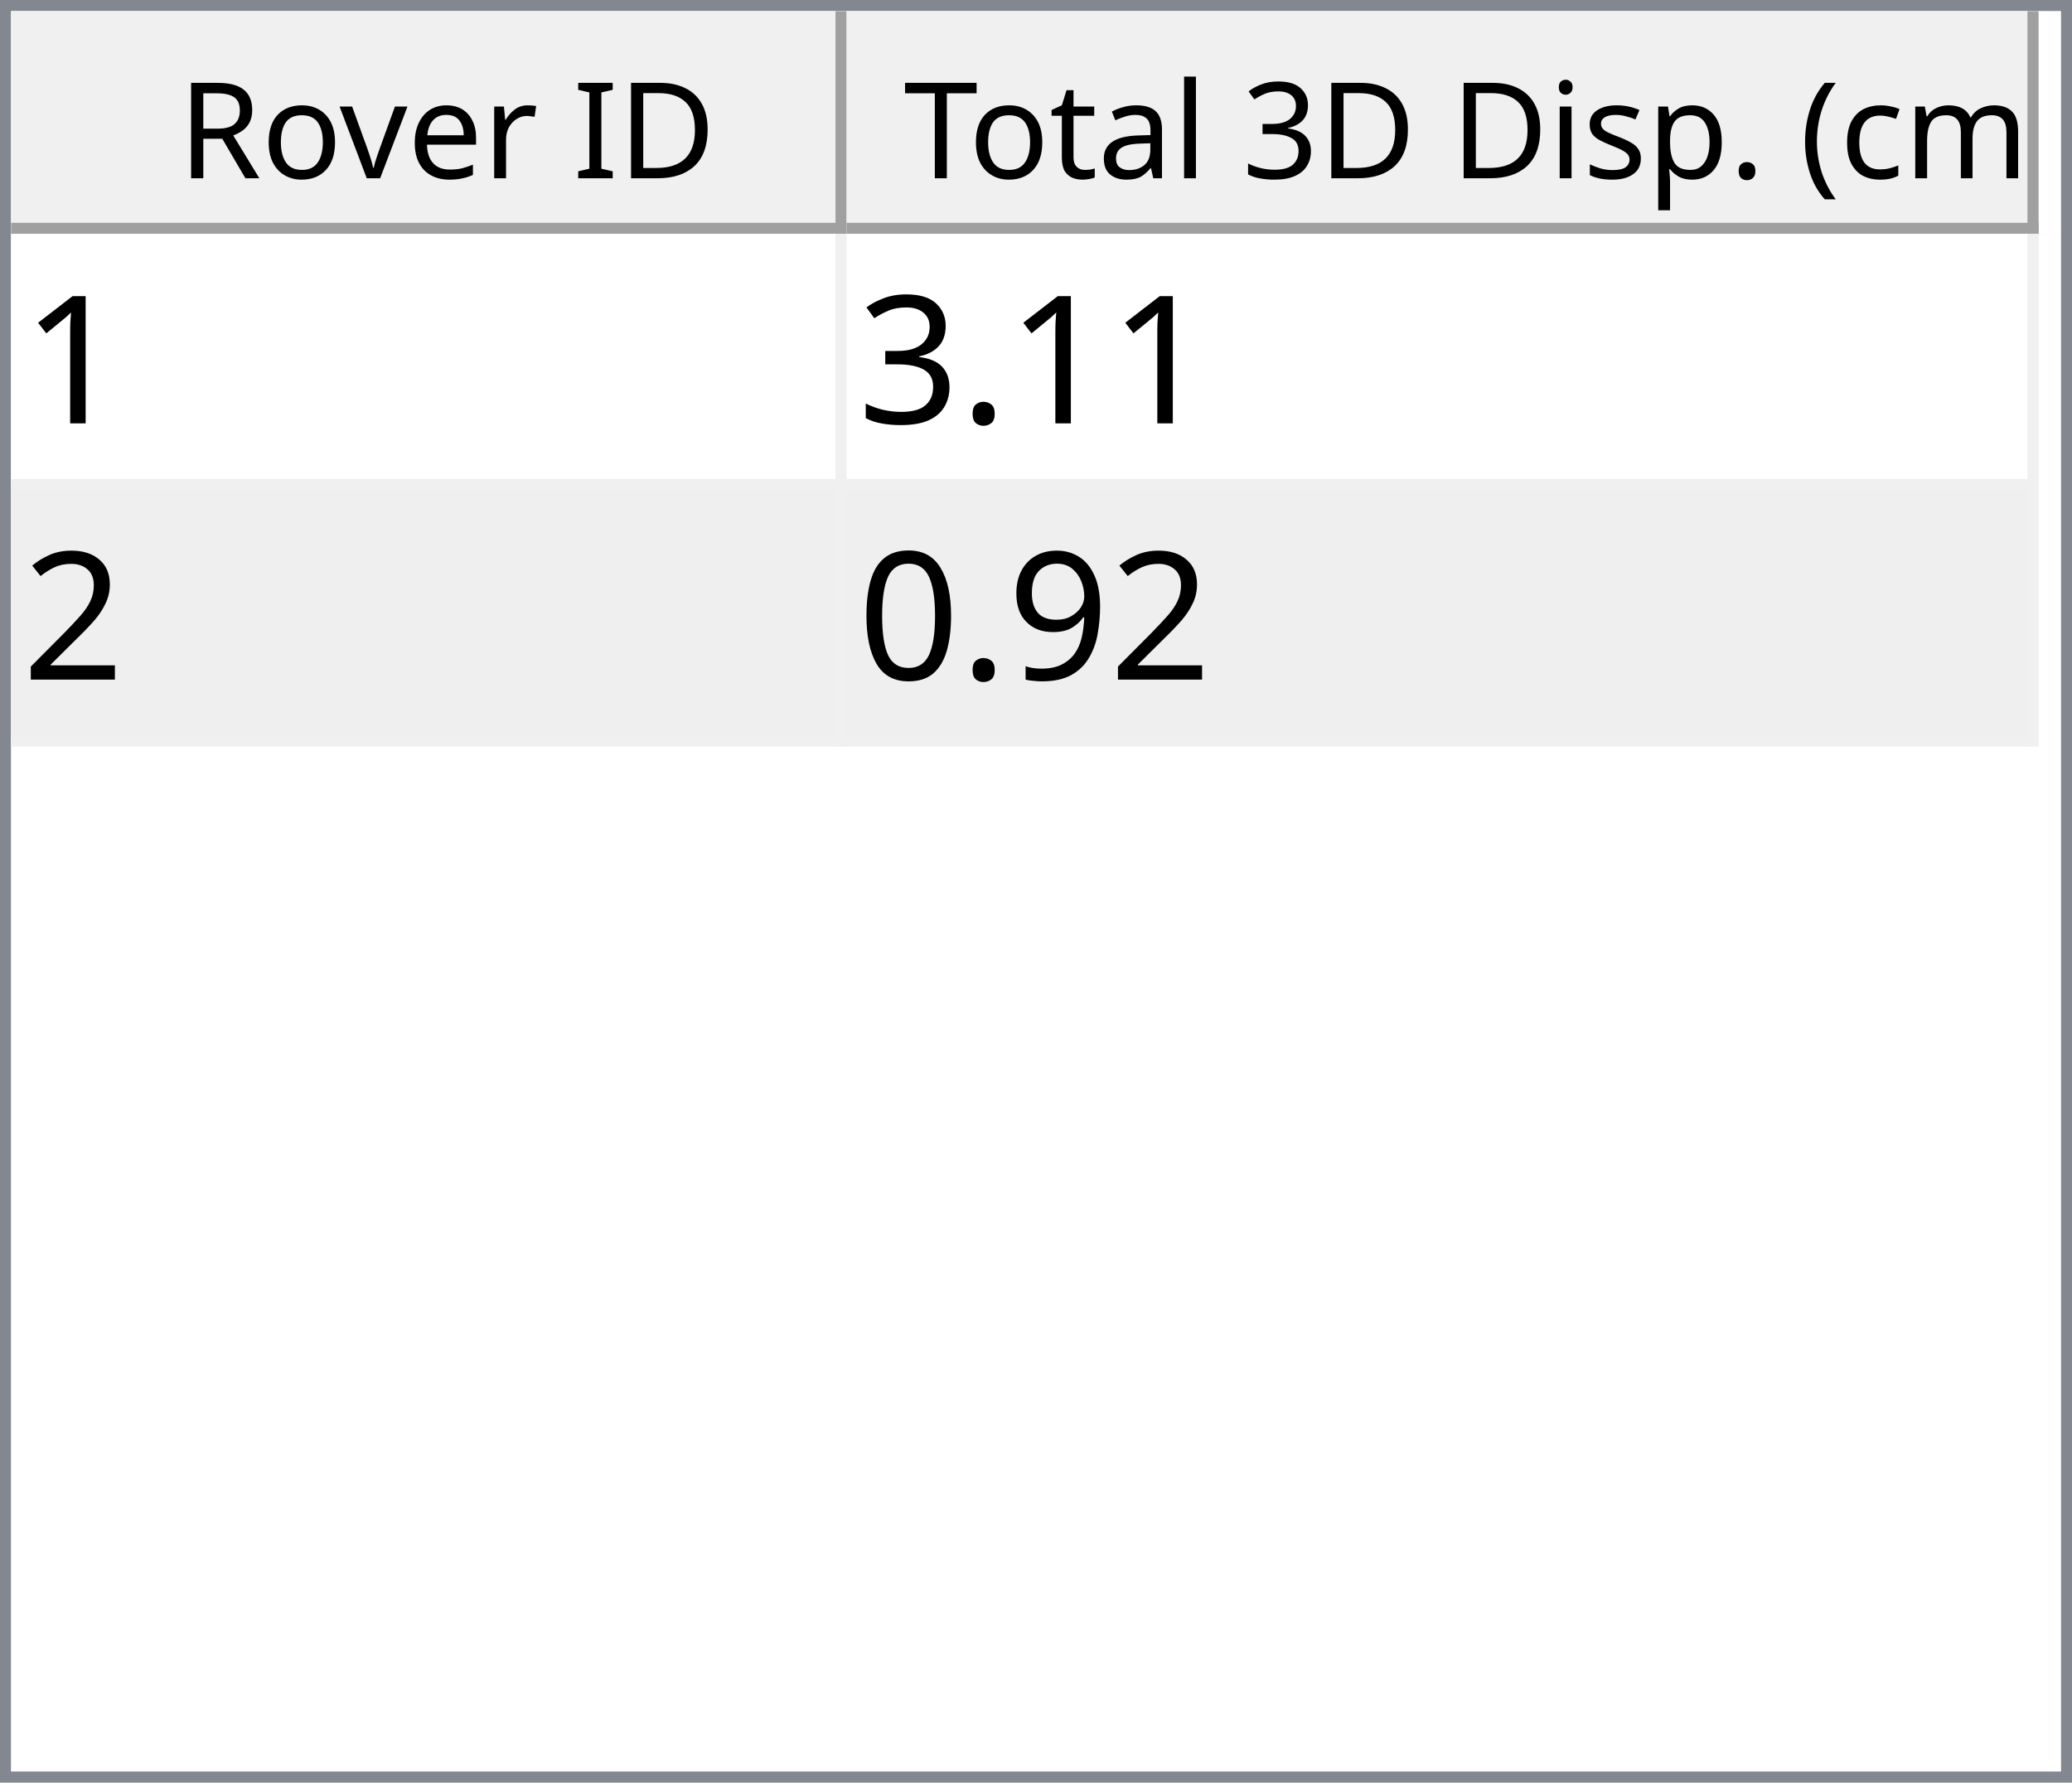
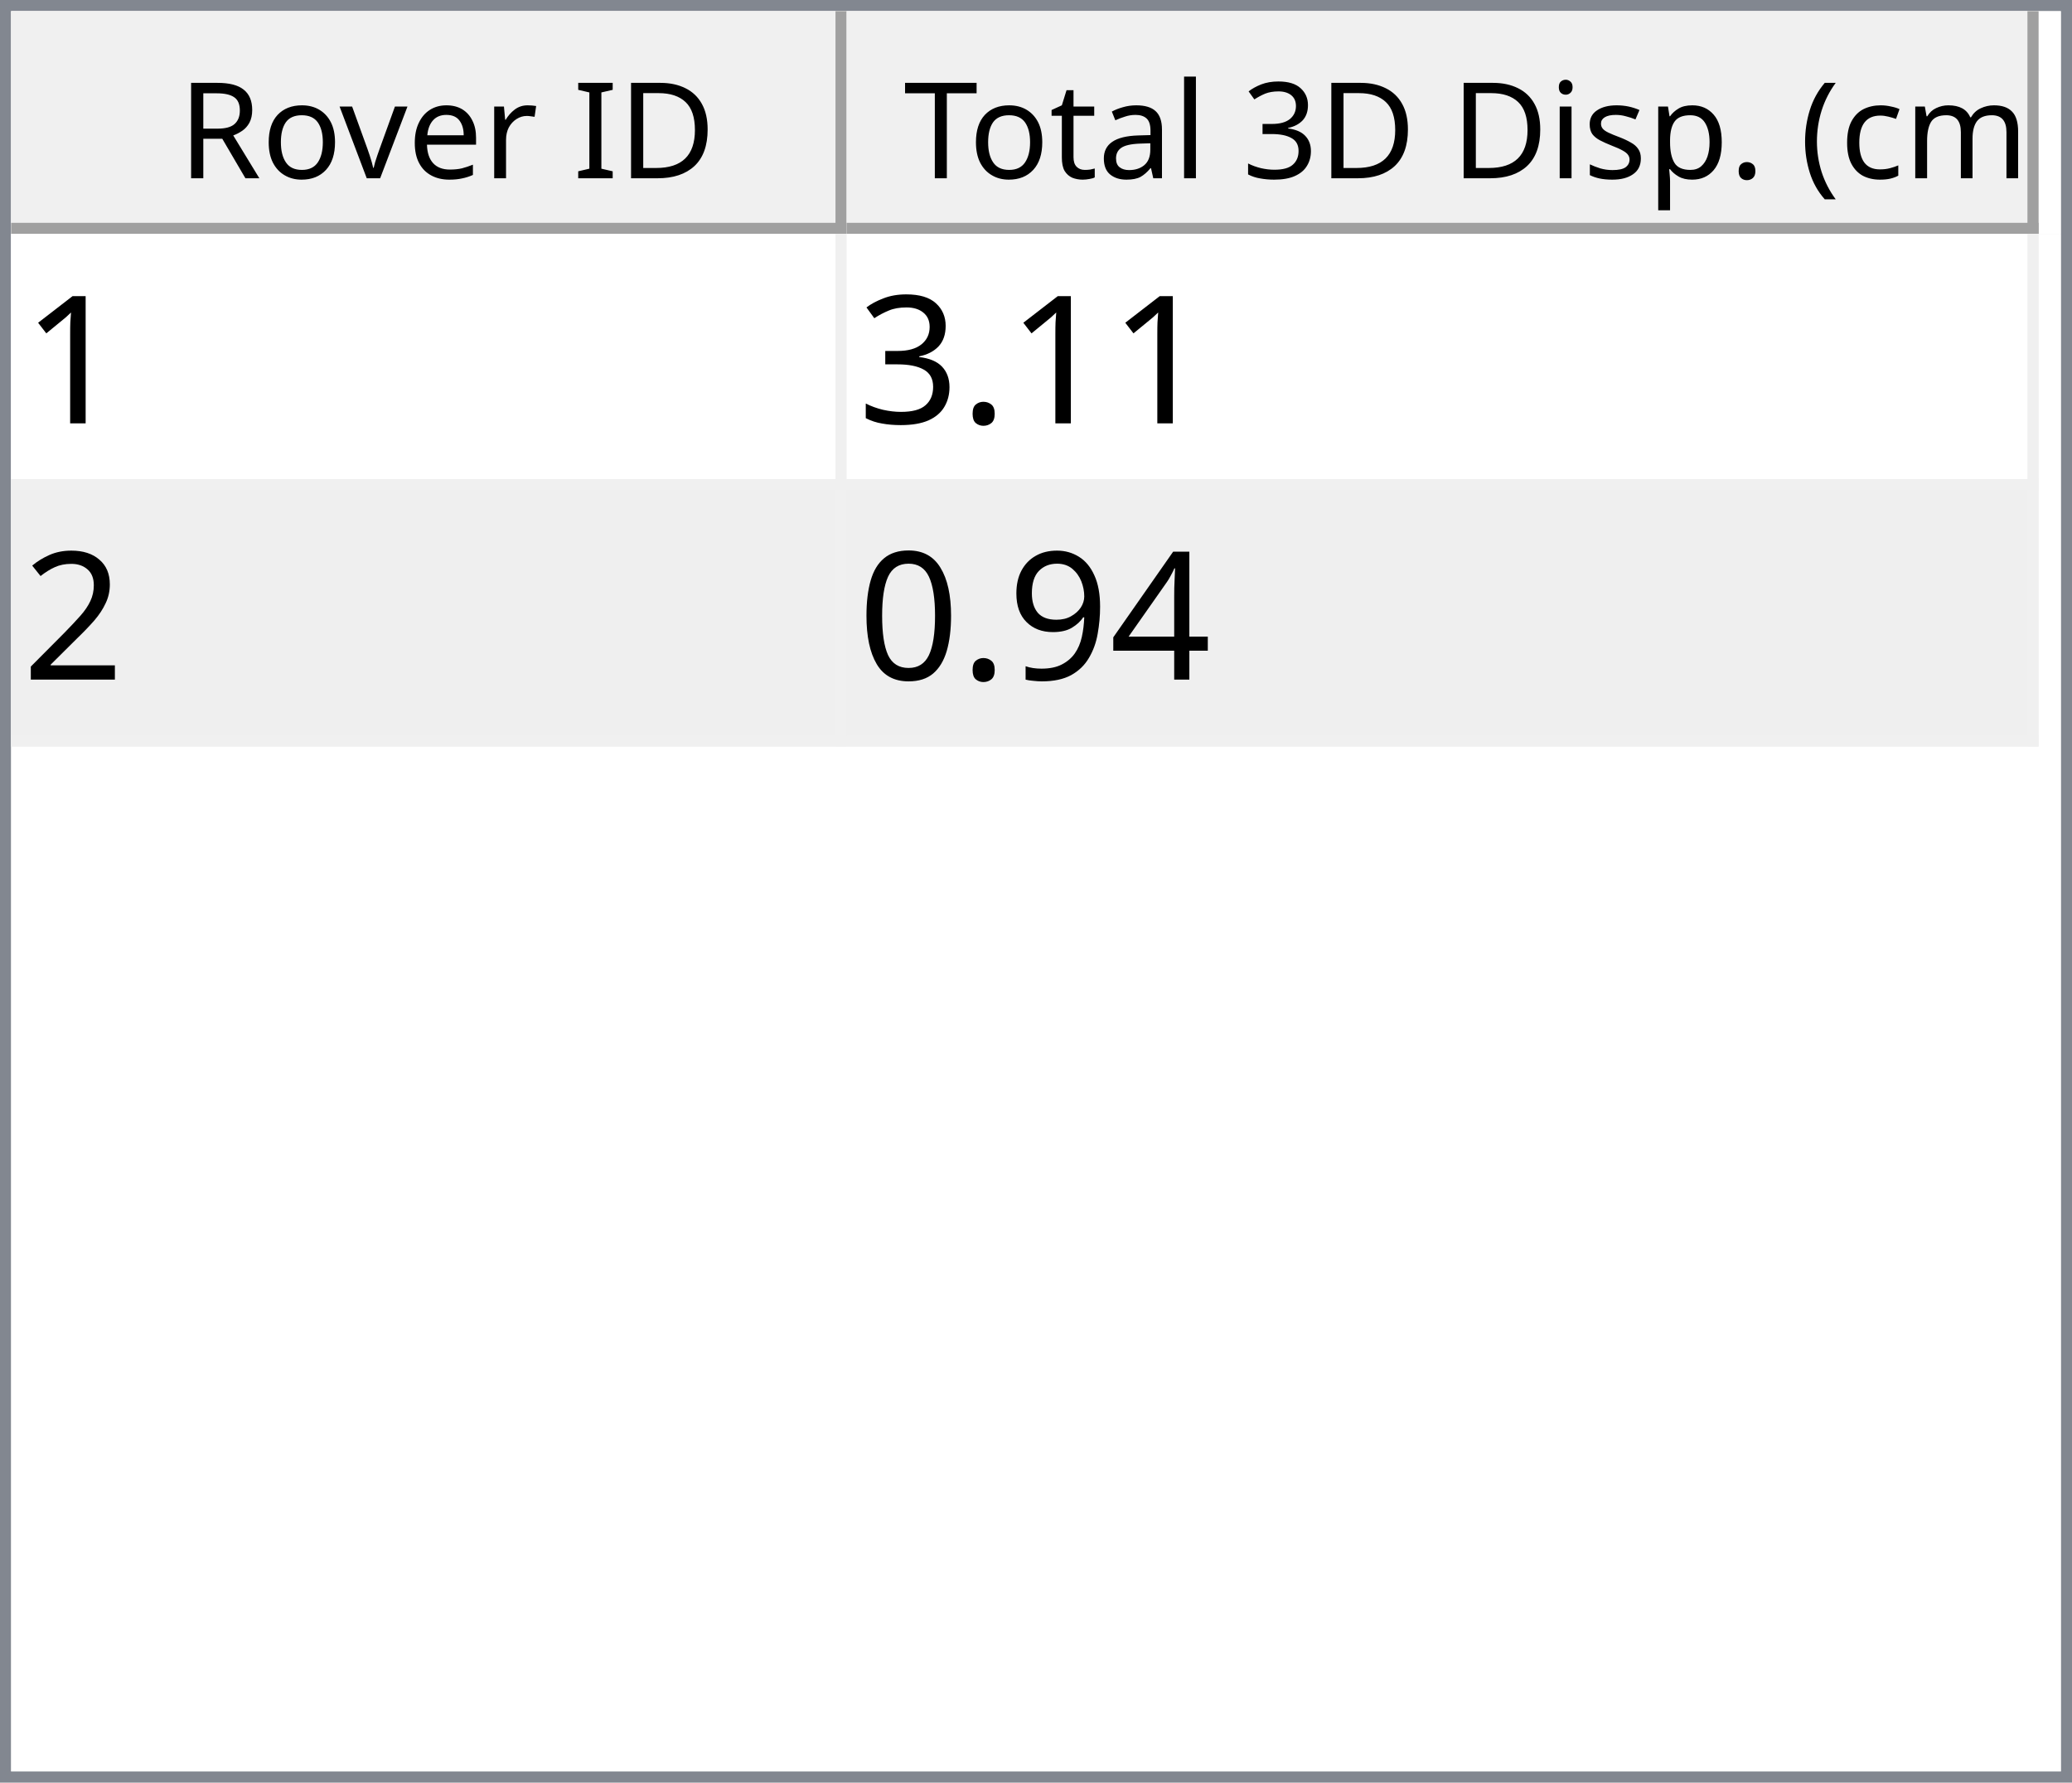
<svg xmlns="http://www.w3.org/2000/svg" style="fill-opacity:1; color-rendering:auto; color-interpolation:auto; text-rendering:auto; stroke:black; stroke-linecap:square; stroke-miterlimit:10; shape-rendering:auto; stroke-opacity:1; fill:black; stroke-dasharray:none; font-weight:normal; stroke-width:1; font-family:'Dialog'; font-style:normal; stroke-linejoin:miter; font-size:12px; stroke-dashoffset:0; image-rendering:auto;" width="186" height="160">
  <defs id="genericDefs" />
  <g>
    <defs id="defs1">
      <clipPath clipPathUnits="userSpaceOnUse" id="clipPath1">
        <path d="M0 0 L186 0 L186 160 L0 160 L0 0 Z" />
      </clipPath>
      <clipPath clipPathUnits="userSpaceOnUse" id="clipPath2">
        <path d="M0 0 L0 160 L186 160 L186 0 Z" />
      </clipPath>
      <clipPath clipPathUnits="userSpaceOnUse" id="clipPath3">
        <path d="M0 0 L0 20 L184 20 L184 0 Z" />
      </clipPath>
      <clipPath clipPathUnits="userSpaceOnUse" id="clipPath4">
        <path d="M0 0 L0 20 L75 20 L75 0 Z" />
      </clipPath>
      <clipPath clipPathUnits="userSpaceOnUse" id="clipPath5">
        <path d="M1 1 L1 19 L74 19 L74 1 Z" />
      </clipPath>
      <clipPath clipPathUnits="userSpaceOnUse" id="clipPath6">
        <path d="M0 0 L0 18 L73 18 L73 0 Z" />
      </clipPath>
      <clipPath clipPathUnits="userSpaceOnUse" id="clipPath7">
        <path d="M-0.5 -0.5 L-0.5 19.5 L74.5 19.5 L74.5 -0.5 Z" />
      </clipPath>
      <clipPath clipPathUnits="userSpaceOnUse" id="clipPath8">
        <path d="M0 0 L0 20 L107 20 L107 0 Z" />
      </clipPath>
      <clipPath clipPathUnits="userSpaceOnUse" id="clipPath9">
        <path d="M1 1 L1 19 L106 19 L106 1 Z" />
      </clipPath>
      <clipPath clipPathUnits="userSpaceOnUse" id="clipPath10">
        <path d="M0 0 L0 18 L105 18 L105 0 Z" />
      </clipPath>
      <clipPath clipPathUnits="userSpaceOnUse" id="clipPath11">
        <path d="M-0.5 -0.5 L-0.5 19.5 L106.5 19.5 L106.5 -0.5 Z" />
      </clipPath>
      <clipPath clipPathUnits="userSpaceOnUse" id="clipPath12">
        <path d="M0 0 L0 138 L184 138 L184 0 Z" />
      </clipPath>
      <clipPath clipPathUnits="userSpaceOnUse" id="clipPath13">
        <path d="M0 0 L0 46 L182 46 L182 0 Z" />
      </clipPath>
      <clipPath clipPathUnits="userSpaceOnUse" id="clipPath14">
        <path d="M-0.5 -0.5 L-0.5 45.5 L181.5 45.5 L181.5 -0.5 Z" />
      </clipPath>
      <clipPath clipPathUnits="userSpaceOnUse" id="clipPath15">
        <path d="M0 0 L0 22 L74 22 L74 0 Z" />
      </clipPath>
      <clipPath clipPathUnits="userSpaceOnUse" id="clipPath16">
        <path d="M0 0 L0 22 L106 22 L106 0 Z" />
      </clipPath>
      <font horiz-adv-x="64.551" id="font1">
        <font-face ascent="107.91" descent="25.098" units-per-em="100" style="font-style:normal; font-family:Segoe UI; font-weight:normal;" />
        <missing-glyph horiz-adv-x="64.551" d="M8.109 0 L8.109 68.266 L56.453 68.266 L56.453 0 L8.109 0 ZM15.328 7.234 L49.219 7.234 L49.219 61.031 L15.328 61.031 L15.328 7.234 Z" />
        <glyph unicode="D" horiz-adv-x="70.117" d="M9.188 0 L9.188 70.016 L28.516 70.016 Q65.531 70.016 65.531 35.891 Q65.531 19.672 55.25 9.836 Q44.969 0 27.734 0 L9.188 0 ZM17.391 62.594 L17.391 7.422 L27.828 7.422 Q41.609 7.422 49.273 14.797 Q56.938 22.172 56.938 35.688 Q56.938 62.594 28.328 62.594 L17.391 62.594 Z" />
        <glyph unicode="I" horiz-adv-x="26.611" d="M17.391 0 L9.188 0 L9.188 70.016 L17.391 70.016 L17.391 0 Z" />
        <glyph unicode=" " horiz-adv-x="27.393" d="" />
        <glyph unicode="r" horiz-adv-x="34.766" d="M34.188 41.891 Q32.078 43.5 28.125 43.5 Q23 43.5 19.555 38.672 Q16.109 33.844 16.109 25.484 L16.109 0 L8.109 0 L8.109 50 L16.109 50 L16.109 39.703 L16.312 39.703 Q18.016 44.969 21.531 47.922 Q25.047 50.875 29.391 50.875 Q32.516 50.875 34.188 50.203 L34.188 41.891 Z" />
        <glyph unicode="e" horiz-adv-x="52.295" d="M48.297 23 L12.984 23 Q13.188 14.656 17.484 10.109 Q21.781 5.562 29.297 5.562 Q37.75 5.562 44.828 11.141 L44.828 3.609 Q38.234 -1.172 27.391 -1.172 Q16.797 -1.172 10.742 5.641 Q4.688 12.453 4.688 24.812 Q4.688 36.469 11.305 43.82 Q17.922 51.172 27.734 51.172 Q37.547 51.172 42.922 44.828 Q48.297 38.484 48.297 27.203 L48.297 23 ZM40.094 29.781 Q40.047 36.719 36.75 40.578 Q33.453 44.438 27.594 44.438 Q21.922 44.438 17.969 40.383 Q14.016 36.328 13.094 29.781 L40.094 29.781 Z" />
        <glyph unicode="v" horiz-adv-x="47.9" d="M47.406 50 L27.484 0 L19.625 0 L0.688 50 L9.469 50 L22.172 13.672 Q23.578 9.672 23.922 6.688 L24.125 6.688 Q24.609 10.453 25.688 13.484 L38.969 50 L47.406 50 Z" />
        <glyph unicode="o" horiz-adv-x="58.594" d="M29 -1.172 Q17.922 -1.172 11.305 5.836 Q4.688 12.844 4.688 24.422 Q4.688 37.016 11.57 44.094 Q18.453 51.172 30.172 51.172 Q41.359 51.172 47.633 44.289 Q53.906 37.406 53.906 25.203 Q53.906 13.234 47.141 6.031 Q40.375 -1.172 29 -1.172 ZM29.594 44.438 Q21.875 44.438 17.383 39.188 Q12.891 33.938 12.891 24.703 Q12.891 15.828 17.43 10.695 Q21.969 5.562 29.594 5.562 Q37.359 5.562 41.531 10.594 Q45.703 15.625 45.703 24.906 Q45.703 34.281 41.531 39.359 Q37.359 44.438 29.594 44.438 Z" />
        <glyph unicode="R" horiz-adv-x="59.814" d="M59.375 0 L49.609 0 L37.891 19.625 Q36.281 22.359 34.766 24.289 Q33.25 26.219 31.664 27.438 Q30.078 28.656 28.25 29.219 Q26.422 29.781 24.125 29.781 L17.391 29.781 L17.391 0 L9.188 0 L9.188 70.016 L30.078 70.016 Q34.672 70.016 38.555 68.867 Q42.438 67.719 45.289 65.375 Q48.141 63.031 49.758 59.547 Q51.375 56.062 51.375 51.375 Q51.375 47.703 50.273 44.656 Q49.172 41.609 47.148 39.211 Q45.125 36.812 42.266 35.133 Q39.406 33.453 35.844 32.516 L35.844 32.328 Q37.594 31.547 38.891 30.547 Q40.188 29.547 41.359 28.18 Q42.531 26.812 43.68 25.078 Q44.828 23.344 46.234 21.047 L59.375 0 ZM17.391 62.594 L17.391 37.203 L28.516 37.203 Q31.594 37.203 34.203 38.133 Q36.812 39.062 38.719 40.797 Q40.625 42.531 41.703 45.047 Q42.781 47.562 42.781 50.688 Q42.781 56.297 39.141 59.445 Q35.5 62.594 28.609 62.594 L17.391 62.594 Z" />
        <glyph unicode=")" horiz-adv-x="30.176" d="M8.297 -15.922 L1.172 -15.922 Q16.406 2.344 16.406 26.812 Q16.406 51.469 1.078 70.016 L8.297 70.016 Q23.531 52.156 23.531 26.703 Q23.531 1.375 8.297 -15.922 Z" />
        <glyph unicode="m" horiz-adv-x="86.133" d="M79.109 0 L71.094 0 L71.094 28.719 Q71.094 37.016 68.531 40.727 Q65.969 44.438 59.906 44.438 Q54.781 44.438 51.195 39.75 Q47.609 35.062 47.609 28.516 L47.609 0 L39.594 0 L39.594 29.688 Q39.594 44.438 28.219 44.438 Q22.953 44.438 19.531 40.016 Q16.109 35.594 16.109 28.516 L16.109 0 L8.109 0 L8.109 50 L16.109 50 L16.109 42.094 L16.312 42.094 Q21.625 51.172 31.844 51.172 Q36.969 51.172 40.773 48.312 Q44.578 45.453 46 40.828 Q51.562 51.172 62.594 51.172 Q79.109 51.172 79.109 30.812 L79.109 0 Z" />
        <glyph unicode="c" horiz-adv-x="46.191" d="M42.188 2.297 Q36.422 -1.172 28.516 -1.172 Q17.828 -1.172 11.258 5.789 Q4.688 12.75 4.688 23.828 Q4.688 36.188 11.766 43.68 Q18.844 51.172 30.672 51.172 Q37.25 51.172 42.281 48.734 L42.281 40.531 Q36.719 44.438 30.375 44.438 Q22.703 44.438 17.797 38.945 Q12.891 33.453 12.891 24.516 Q12.891 15.719 17.508 10.641 Q22.125 5.562 29.891 5.562 Q36.422 5.562 42.188 9.906 L42.188 2.297 Z" />
        <glyph unicode="(" horiz-adv-x="30.176" d="M29.109 -15.922 L21.969 -15.922 Q6.844 1.375 6.844 26.703 Q6.844 52.156 21.969 70.016 L29.203 70.016 Q13.875 51.469 13.875 26.812 Q13.875 2.344 29.109 -15.922 Z" />
        <glyph unicode="." horiz-adv-x="21.68" d="M10.891 -1.078 Q8.641 -1.078 7.055 0.539 Q5.469 2.156 5.469 4.391 Q5.469 6.641 7.055 8.273 Q8.641 9.906 10.891 9.906 Q13.188 9.906 14.797 8.273 Q16.406 6.641 16.406 4.391 Q16.406 2.156 14.797 0.539 Q13.188 -1.078 10.891 -1.078 Z" />
        <glyph unicode="p" horiz-adv-x="58.789" d="M16.312 7.234 L16.109 7.234 L16.109 -23 L8.109 -23 L8.109 50 L16.109 50 L16.109 41.219 L16.312 41.219 Q22.219 51.172 33.594 51.172 Q43.266 51.172 48.688 44.461 Q54.109 37.75 54.109 26.469 Q54.109 13.922 48 6.375 Q41.891 -1.172 31.297 -1.172 Q21.578 -1.172 16.312 7.234 ZM16.109 27.391 L16.109 20.406 Q16.109 14.203 20.141 9.883 Q24.172 5.562 30.375 5.562 Q37.641 5.562 41.773 11.133 Q45.906 16.703 45.906 26.609 Q45.906 34.969 42.047 39.703 Q38.188 44.438 31.594 44.438 Q24.609 44.438 20.359 39.578 Q16.109 34.719 16.109 27.391 Z" />
        <glyph unicode="s" horiz-adv-x="42.432" d="M5.078 1.812 L5.078 10.406 Q11.625 5.562 19.484 5.562 Q30.031 5.562 30.031 12.594 Q30.031 14.594 29.125 15.992 Q28.219 17.391 26.68 18.461 Q25.141 19.531 23.07 20.383 Q21 21.234 18.609 22.172 Q15.281 23.484 12.766 24.828 Q10.25 26.172 8.57 27.859 Q6.891 29.547 6.031 31.695 Q5.172 33.844 5.172 36.719 Q5.172 40.234 6.789 42.945 Q8.406 45.656 11.086 47.484 Q13.766 49.312 17.211 50.242 Q20.656 51.172 24.312 51.172 Q30.812 51.172 35.938 48.922 L35.938 40.828 Q30.422 44.438 23.25 44.438 Q21 44.438 19.195 43.922 Q17.391 43.406 16.094 42.477 Q14.797 41.547 14.086 40.258 Q13.375 38.969 13.375 37.406 Q13.375 35.453 14.086 34.133 Q14.797 32.812 16.164 31.789 Q17.531 30.766 19.484 29.938 Q21.438 29.109 23.922 28.125 Q27.25 26.859 29.883 25.516 Q32.516 24.172 34.375 22.484 Q36.234 20.797 37.234 18.602 Q38.234 16.406 38.234 13.375 Q38.234 9.672 36.602 6.938 Q34.969 4.203 32.234 2.398 Q29.5 0.594 25.93 -0.289 Q22.359 -1.172 18.453 -1.172 Q10.75 -1.172 5.078 1.812 Z" />
        <glyph unicode="i" horiz-adv-x="24.219" d="M12.203 62.703 Q10.062 62.703 8.547 64.164 Q7.031 65.625 7.031 67.875 Q7.031 70.125 8.547 71.609 Q10.062 73.094 12.203 73.094 Q14.406 73.094 15.945 71.609 Q17.484 70.125 17.484 67.875 Q17.484 65.719 15.945 64.211 Q14.406 62.703 12.203 62.703 ZM16.109 0 L8.109 0 L8.109 50 L16.109 50 L16.109 0 Z" />
        <glyph unicode="3" horiz-adv-x="53.906" d="M46.531 19.828 Q46.531 15.094 44.75 11.211 Q42.969 7.328 39.719 4.57 Q36.469 1.812 31.93 0.297 Q27.391 -1.219 21.922 -1.219 Q11.922 -1.219 6 2.594 L6 11.188 Q13.094 5.609 22.219 5.609 Q25.875 5.609 28.828 6.539 Q31.781 7.469 33.906 9.227 Q36.031 10.984 37.18 13.477 Q38.328 15.969 38.328 19.094 Q38.328 32.812 18.797 32.812 L12.984 32.812 L12.984 39.594 L18.5 39.594 Q35.797 39.594 35.797 52.484 Q35.797 64.406 22.609 64.406 Q15.188 64.406 8.688 59.422 L8.688 67.188 Q15.375 71.188 24.609 71.188 Q29 71.188 32.57 69.969 Q36.141 68.75 38.68 66.555 Q41.219 64.359 42.609 61.281 Q44 58.203 44 54.5 Q44 40.672 30.031 36.719 L30.031 36.531 Q33.594 36.141 36.625 34.797 Q39.656 33.453 41.852 31.305 Q44.047 29.156 45.289 26.25 Q46.531 23.344 46.531 19.828 Z" />
        <glyph unicode="l" horiz-adv-x="24.219" d="M16.109 0 L8.109 0 L8.109 74.031 L16.109 74.031 L16.109 0 Z" />
        <glyph unicode="a" horiz-adv-x="50.879" d="M43.891 0 L35.891 0 L35.891 7.812 L35.688 7.812 Q30.469 -1.172 20.312 -1.172 Q12.844 -1.172 8.617 2.781 Q4.391 6.734 4.391 13.281 Q4.391 27.297 20.906 29.594 L35.891 31.688 Q35.891 44.438 25.594 44.438 Q16.547 44.438 9.281 38.281 L9.281 46.484 Q16.656 51.172 26.266 51.172 Q43.891 51.172 43.891 32.516 L43.891 0 ZM35.891 25.297 L23.828 23.641 Q18.266 22.859 15.43 20.875 Q12.594 18.891 12.594 13.875 Q12.594 10.203 15.211 7.883 Q17.828 5.562 22.172 5.562 Q28.125 5.562 32.008 9.742 Q35.891 13.922 35.891 20.312 L35.891 25.297 Z" />
        <glyph unicode="t" horiz-adv-x="33.887" d="M31.297 0.484 Q28.469 -1.078 23.828 -1.078 Q10.688 -1.078 10.688 13.578 L10.688 43.172 L2.094 43.172 L2.094 50 L10.688 50 L10.688 62.203 L18.703 64.797 L18.703 50 L31.297 50 L31.297 43.172 L18.703 43.172 L18.703 14.984 Q18.703 9.969 20.414 7.82 Q22.125 5.672 26.078 5.672 Q29.109 5.672 31.297 7.328 L31.297 0.484 Z" />
        <glyph unicode="T" horiz-adv-x="52.393" d="M50.594 62.594 L30.375 62.594 L30.375 0 L22.172 0 L22.172 62.594 L2 62.594 L2 70.016 L50.594 70.016 L50.594 62.594 Z" />
      </font>
      <font horiz-adv-x="75.0" id="font2">
        <font-face ascent="100.537" descent="21.973" units-per-em="100" style="font-style:normal; font-family:sans-serif; font-weight:normal;" />
        <missing-glyph horiz-adv-x="75.0" d="M12.5 0 L12.5 62.5 L62.5 62.5 L62.5 0 L12.5 0 ZM14.062 1.562 L60.938 1.562 L60.938 60.938 L14.062 60.938 L14.062 1.562 Z" />
        <glyph unicode="1" horiz-adv-x="55.615" d="M37.25 0 L28.469 0 L28.469 56 Q25.297 52.984 20.141 49.953 Q14.984 46.922 10.891 45.406 L10.891 53.906 Q18.266 57.375 23.781 62.305 Q29.297 67.234 31.594 71.875 L37.25 71.875 L37.25 0 Z" />
        <glyph unicode="." horiz-adv-x="27.783" d="M9.078 0 L9.078 10.016 L19.094 10.016 L19.094 0 L9.078 0 Z" />
        <glyph unicode="3" horiz-adv-x="55.615" d="M4.203 18.891 L12.984 20.062 Q14.5 12.594 18.141 9.297 Q21.781 6 27 6 Q33.203 6 37.477 10.297 Q41.75 14.594 41.75 20.953 Q41.75 27 37.797 30.93 Q33.844 34.859 27.734 34.859 Q25.25 34.859 21.531 33.891 L22.516 41.609 Q23.391 41.5 23.922 41.5 Q29.547 41.5 34.039 44.43 Q38.531 47.359 38.531 53.469 Q38.531 58.297 35.258 61.477 Q31.984 64.656 26.812 64.656 Q21.688 64.656 18.266 61.43 Q14.844 58.203 13.875 51.766 L5.078 53.328 Q6.688 62.156 12.398 67.016 Q18.109 71.875 26.609 71.875 Q32.469 71.875 37.398 69.359 Q42.328 66.844 44.945 62.5 Q47.562 58.156 47.562 53.266 Q47.562 48.641 45.07 44.828 Q42.578 41.016 37.703 38.766 Q44.047 37.312 47.562 32.695 Q51.078 28.078 51.078 21.141 Q51.078 11.766 44.242 5.25 Q37.406 -1.266 26.953 -1.266 Q17.531 -1.266 11.305 4.352 Q5.078 9.969 4.203 18.891 Z" />
        <glyph unicode="2" horiz-adv-x="55.615" d="M50.344 8.453 L50.344 0 L3.031 0 Q2.938 3.172 4.047 6.109 Q5.859 10.938 9.836 15.625 Q13.812 20.312 21.344 26.469 Q33.016 36.031 37.117 41.625 Q41.219 47.219 41.219 52.203 Q41.219 57.422 37.477 61.008 Q33.734 64.594 27.734 64.594 Q21.391 64.594 17.578 60.789 Q13.766 56.984 13.719 50.25 L4.688 51.172 Q5.609 61.281 11.664 66.578 Q17.719 71.875 27.938 71.875 Q38.234 71.875 44.242 66.164 Q50.25 60.453 50.25 52 Q50.25 47.703 48.492 43.555 Q46.734 39.406 42.656 34.812 Q38.578 30.219 29.109 22.219 Q21.188 15.578 18.945 13.211 Q16.703 10.844 15.234 8.453 L50.344 8.453 Z" />
+         <glyph unicode="4" horiz-adv-x="55.615" d="M32.328 0 L32.328 17.141 L1.266 17.141 L1.266 25.203 L33.938 71.578 L41.109 71.578 L41.109 25.203 L50.781 25.203 L50.781 17.141 L41.109 17.141 L41.109 0 L32.328 0 ZM32.328 25.203 L32.328 57.469 L9.906 25.203 L32.328 25.203 Z" />
        <glyph unicode="9" horiz-adv-x="55.615" d="M5.469 16.547 L13.922 17.328 Q14.984 11.375 18.016 8.688 Q21.047 6 25.781 6 Q29.828 6 32.883 7.859 Q35.938 9.719 37.891 12.82 Q39.844 15.922 41.164 21.195 Q42.484 26.469 42.484 31.938 Q42.484 32.516 42.438 33.688 Q39.797 29.5 35.234 26.883 Q30.672 24.266 25.344 24.266 Q16.453 24.266 10.305 30.711 Q4.156 37.156 4.156 47.703 Q4.156 58.594 10.578 65.234 Q17 71.875 26.656 71.875 Q33.641 71.875 39.43 68.117 Q45.219 64.359 48.219 57.398 Q51.219 50.438 51.219 37.25 Q51.219 23.531 48.242 15.406 Q45.266 7.281 39.383 3.031 Q33.5 -1.219 25.594 -1.219 Q17.188 -1.219 11.867 3.445 Q6.547 8.109 5.469 16.547 ZM41.453 48.141 Q41.453 55.719 37.43 60.156 Q33.406 64.594 27.734 64.594 Q21.875 64.594 17.531 59.812 Q13.188 55.031 13.188 47.406 Q13.188 40.578 17.312 36.305 Q21.438 32.031 27.484 32.031 Q33.594 32.031 37.523 36.305 Q41.453 40.578 41.453 48.141 Z" />
        <glyph unicode="0" horiz-adv-x="55.615" d="M4.156 35.297 Q4.156 48 6.766 55.742 Q9.375 63.484 14.523 67.68 Q19.672 71.875 27.484 71.875 Q33.25 71.875 37.594 69.555 Q41.938 67.234 44.773 62.867 Q47.609 58.5 49.219 52.227 Q50.828 45.953 50.828 35.297 Q50.828 22.703 48.242 14.969 Q45.656 7.234 40.508 3.008 Q35.359 -1.219 27.484 -1.219 Q17.141 -1.219 11.234 6.203 Q4.156 15.141 4.156 35.297 ZM13.188 35.297 Q13.188 17.672 17.312 11.836 Q21.438 6 27.484 6 Q33.547 6 37.672 11.859 Q41.797 17.719 41.797 35.297 Q41.797 52.984 37.672 58.789 Q33.547 64.594 27.391 64.594 Q21.344 64.594 17.719 59.469 Q13.188 52.938 13.188 35.297 Z" />
      </font>
    </defs>
    <g style="fill:white; stroke:white;">
      <rect x="0" y="0" width="186" style="clip-path:url(#clipPath1); stroke:none;" height="160" />
    </g>
    <g style="fill:white; text-rendering:optimizeSpeed; color-rendering:optimizeSpeed; image-rendering:optimizeSpeed; shape-rendering:crispEdges; stroke:white; color-interpolation:sRGB;">
      <rect x="0" width="186" height="160" y="0" style="stroke:none;" />
      <path style="stroke:none;" d="M0 160 L186 160 L186 0 L0 0 Z" />
    </g>
    <g style="fill:rgb(240,240,240); font-family:'Segoe UI'; stroke:rgb(240,240,240);">
      <rect x="0" y="0" width="186" style="clip-path:url(#clipPath2); stroke:none;" height="160" />
    </g>
    <g style="fill:rgb(130,135,144); font-family:'Segoe UI'; stroke:rgb(130,135,144);">
      <path d="M0 0 L186 0 L186 160 L0 160 L0 0 ZM1 1 L185 1 L185 159 L1 159 L1 1 Z" style="fill-rule:evenodd; clip-path:url(#clipPath2); stroke:none;" />
    </g>
    <g style="fill:white; font-family:'Segoe UI'; stroke:white;" transform="translate(1,1)">
      <rect x="0" y="0" width="184" style="clip-path:url(#clipPath3); stroke:none;" height="20" />
    </g>
    <g style="fill:rgb(240,240,240); font-family:'Segoe UI'; stroke:rgb(240,240,240);" transform="translate(1,1)">
      <rect x="0" y="0" width="75" style="clip-path:url(#clipPath4); stroke:none;" height="20" />
    </g>
    <g style="font-family:'Segoe UI';" transform="translate(2,2)">
      <text x="14" xml:space="preserve" y="14" style="clip-path:url(#clipPath6); stroke:none;">Rover ID</text>
    </g>
    <g style="fill:rgb(160,160,160); font-family:'Segoe UI'; stroke:rgb(160,160,160); stroke-linejoin:bevel;" transform="translate(1.5,1.5)">
      <line x1="74" x2="74" y1="0" style="fill:none; clip-path:url(#clipPath7);" y2="19" />
    </g>
    <g style="fill:rgb(160,160,160); font-family:'Segoe UI'; stroke:rgb(160,160,160); stroke-linejoin:bevel;" transform="matrix(1,0,0,1,1,1) translate(0.5,0.5)">
      <line x1="0" x2="74" y1="19" style="fill:none; clip-path:url(#clipPath7);" y2="19" />
    </g>
    <g style="fill:rgb(240,240,240); font-family:'Segoe UI'; stroke:rgb(240,240,240);" transform="translate(76,1)">
      <rect x="0" y="0" width="107" style="clip-path:url(#clipPath8); stroke:none;" height="20" />
    </g>
    <g style="font-family:'Segoe UI';" transform="translate(77,2)">
      <text x="1" xml:space="preserve" y="14" style="clip-path:url(#clipPath10); stroke:none;"> Total 3D Disp. (cm)</text>
    </g>
    <g style="fill:rgb(160,160,160); font-family:'Segoe UI'; stroke:rgb(160,160,160); stroke-linejoin:bevel;" transform="translate(76.5,1.5)">
      <line x1="106" x2="106" y1="0" style="fill:none; clip-path:url(#clipPath11);" y2="19" />
    </g>
    <g style="fill:rgb(160,160,160); font-family:'Segoe UI'; stroke:rgb(160,160,160); stroke-linejoin:bevel;" transform="matrix(1,0,0,1,76,1) translate(0.5,0.5)">
      <line x1="0" x2="106" y1="19" style="fill:none; clip-path:url(#clipPath11);" y2="19" />
    </g>
    <g style="fill:white; font-family:'Segoe UI'; stroke:white;" transform="translate(1,21)">
      <rect x="0" y="0" width="184" style="clip-path:url(#clipPath12); stroke:none;" height="138" />
    </g>
    <g style="fill:rgb(240,240,240); font-size:16px; font-family:sans-serif; stroke:rgb(240,240,240);" transform="translate(1,21)">
      <rect x="0" y="0" width="182" style="clip-path:url(#clipPath13); stroke:none;" height="46" />
      <line transform="translate(0.5,0.5)" x1="0" x2="181" y1="22" style="clip-path:url(#clipPath14); fill:none; stroke-linejoin:bevel;" y2="22" />
    </g>
    <g transform="matrix(1,0,0,1,1,21) translate(0.5,0.5)" style="fill:rgb(240,240,240); font-size:16px; font-family:sans-serif; stroke:rgb(240,240,240); stroke-linejoin:bevel;">
      <line x1="0" x2="181" y1="45" style="fill:none; clip-path:url(#clipPath14);" y2="45" />
    </g>
    <g transform="matrix(1,0,0,1,1,21) translate(0.5,0.5)" style="fill:rgb(240,240,240); font-size:16px; font-family:sans-serif; stroke:rgb(240,240,240); stroke-linejoin:bevel;">
      <line x1="74" x2="74" y1="0" style="fill:none; clip-path:url(#clipPath14);" y2="45" />
    </g>
    <g transform="matrix(1,0,0,1,1,21) translate(0.5,0.5)" style="fill:rgb(240,240,240); font-size:16px; font-family:sans-serif; stroke:rgb(240,240,240); stroke-linejoin:bevel;">
      <line x1="181" x2="181" y1="0" style="fill:none; clip-path:url(#clipPath14);" y2="45" />
    </g>
    <g style="fill:white; font-size:16px; font-family:sans-serif; stroke:white;" transform="matrix(1,0,0,1,1,21)">
      <rect x="0" y="0" width="74" style="clip-path:url(#clipPath15); stroke:none;" height="22" />
      <text x="1" y="17" style="fill:black; clip-path:url(#clipPath15); stroke:none;" xml:space="preserve">1</text>
    </g>
    <g style="fill:white; font-size:16px; font-family:sans-serif; stroke:white;" transform="matrix(1,0,0,1,1,21) translate(75,0)">
      <rect x="0" y="0" width="106" style="clip-path:url(#clipPath16); stroke:none;" height="22" />
      <text x="1" y="17" style="fill:black; clip-path:url(#clipPath16); stroke:none;" xml:space="preserve">3.11</text>
    </g>
    <g style="fill:rgb(239,239,239); font-size:16px; font-family:sans-serif; stroke:rgb(239,239,239);" transform="matrix(1,0,0,1,1,21) translate(0,23)">
      <rect x="0" y="0" width="74" style="clip-path:url(#clipPath15); stroke:none;" height="22" />
      <text x="1" y="17" style="fill:black; clip-path:url(#clipPath15); stroke:none;" xml:space="preserve">2</text>
    </g>
    <g style="fill:rgb(239,239,239); font-size:16px; font-family:sans-serif; stroke:rgb(239,239,239);" transform="matrix(1,0,0,1,1,21) translate(75,23)">
      <rect x="0" y="0" width="106" style="clip-path:url(#clipPath16); stroke:none;" height="22" />
-       <text x="1" y="17" style="fill:black; clip-path:url(#clipPath16); stroke:none;" xml:space="preserve">0.92</text>
+       <text x="1" y="17" style="fill:black; clip-path:url(#clipPath16); stroke:none;" xml:space="preserve">0.94</text>
    </g>
  </g>
</svg>
